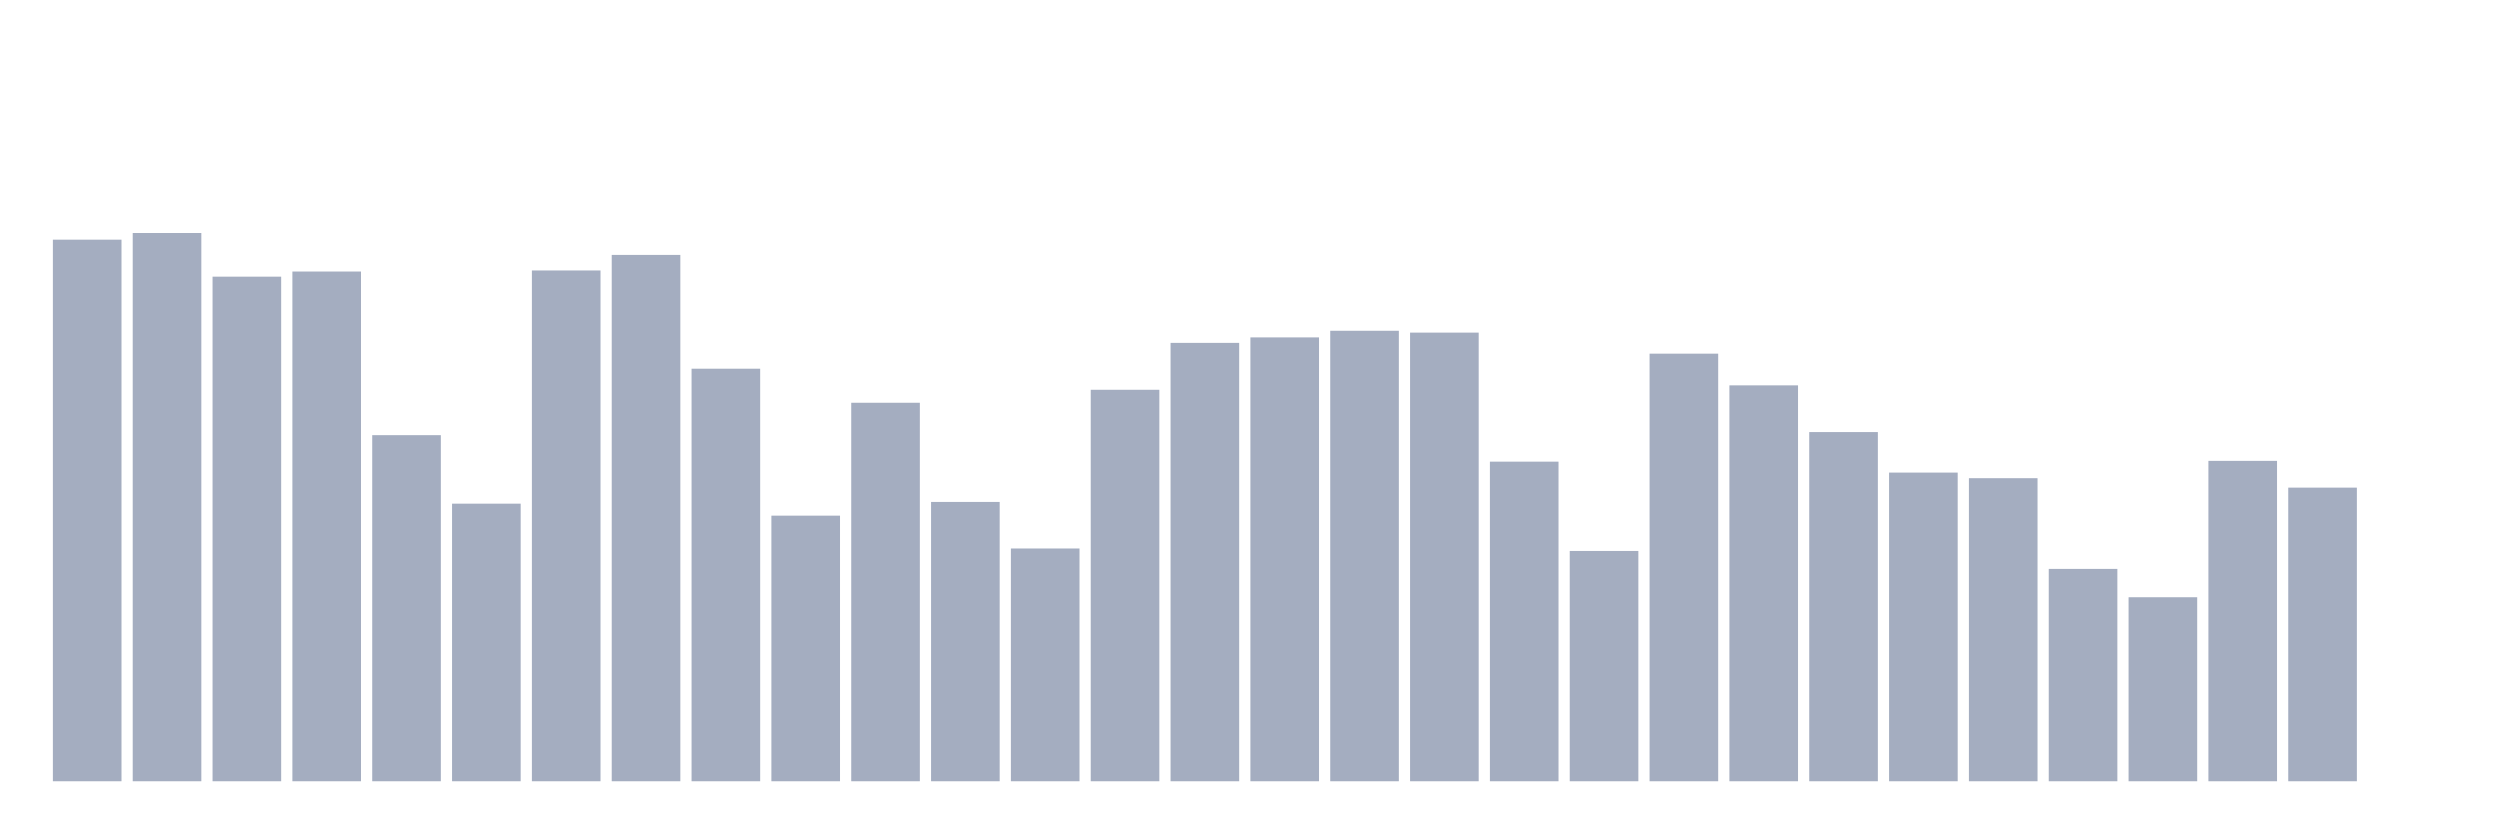
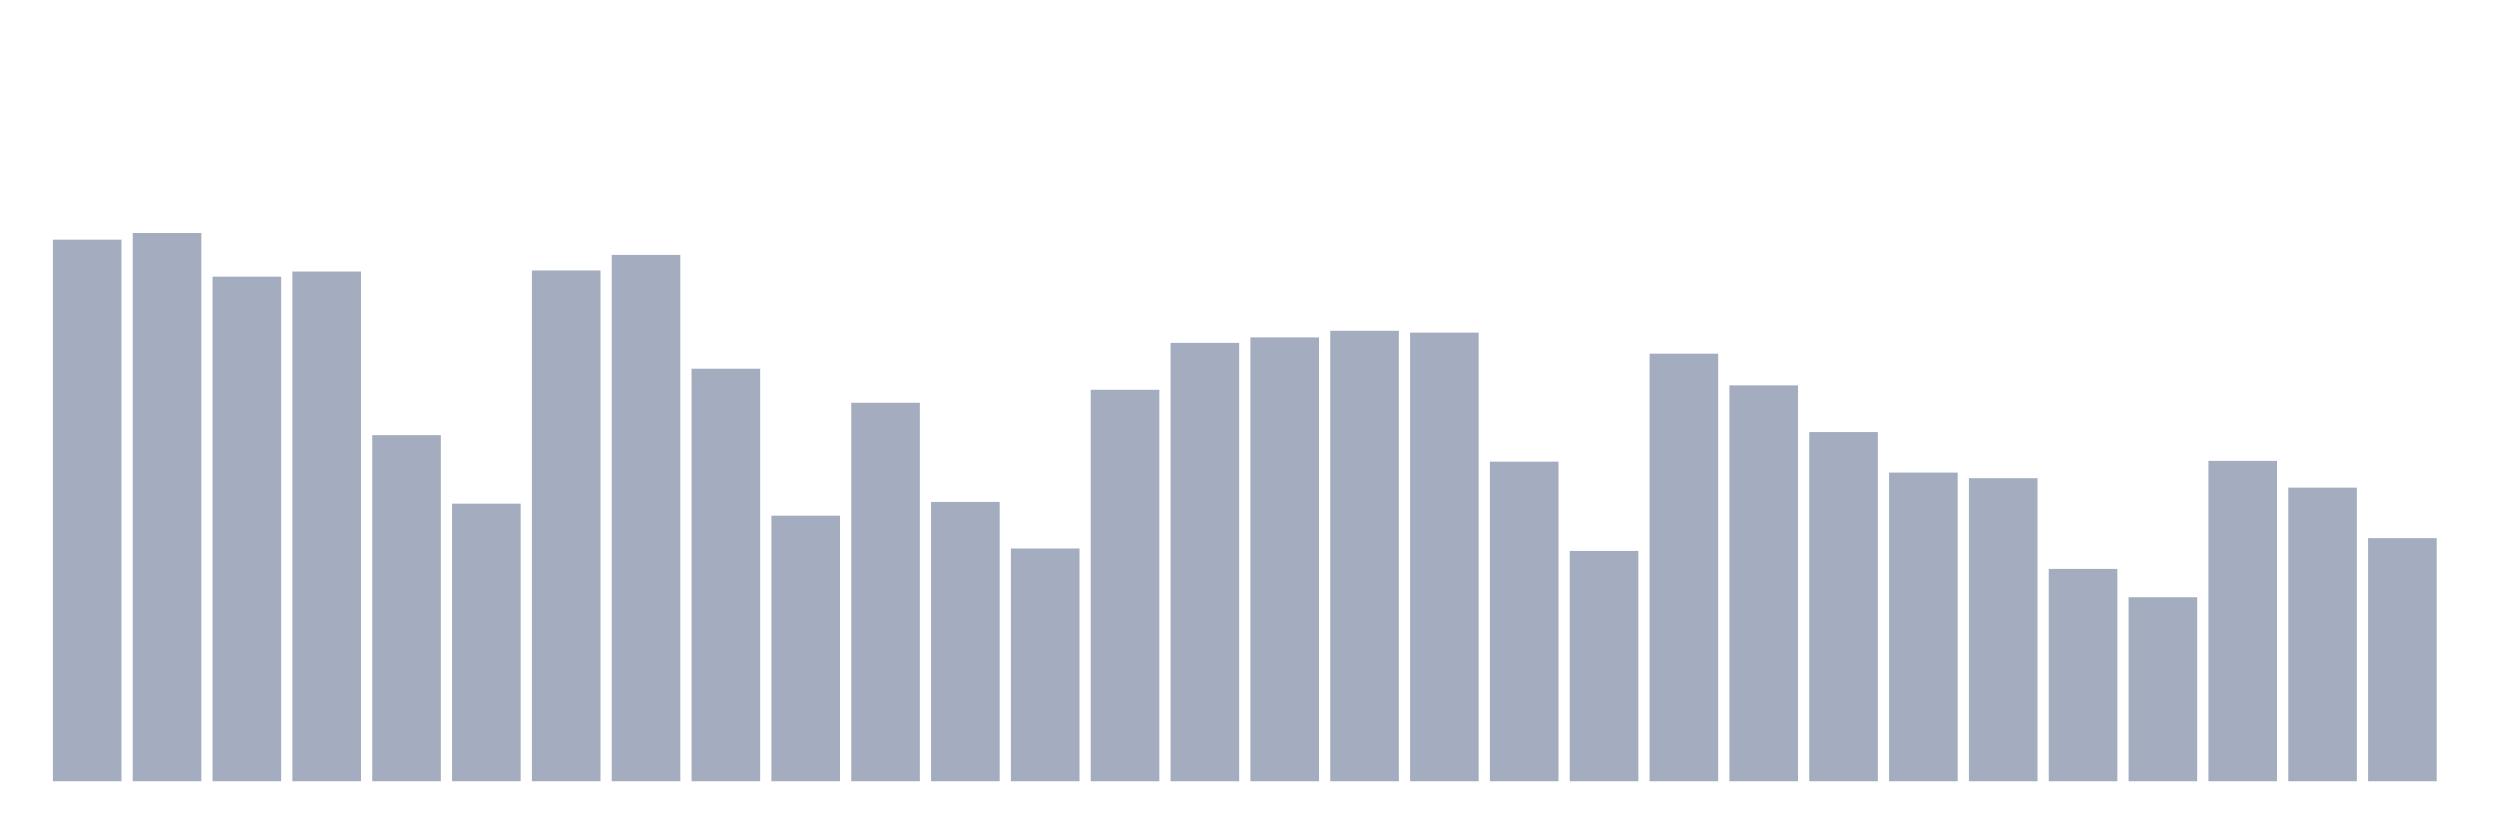
<svg xmlns="http://www.w3.org/2000/svg" viewBox="0 0 480 160">
  <g transform="translate(10,10)">
    <rect class="bar" x="0.153" width="13.175" y="36.016" height="103.984" fill="rgb(164,173,192)" />
    <rect class="bar" x="15.482" width="13.175" y="34.737" height="105.263" fill="rgb(164,173,192)" />
    <rect class="bar" x="30.81" width="13.175" y="43.118" height="96.882" fill="rgb(164,173,192)" />
    <rect class="bar" x="46.138" width="13.175" y="42.133" height="97.867" fill="rgb(164,173,192)" />
    <rect class="bar" x="61.466" width="13.175" y="73.551" height="66.449" fill="rgb(164,173,192)" />
    <rect class="bar" x="76.794" width="13.175" y="86.703" height="53.297" fill="rgb(164,173,192)" />
    <rect class="bar" x="92.123" width="13.175" y="41.929" height="98.071" fill="rgb(164,173,192)" />
    <rect class="bar" x="107.451" width="13.175" y="38.943" height="101.057" fill="rgb(164,173,192)" />
    <rect class="bar" x="122.779" width="13.175" y="60.791" height="79.209" fill="rgb(164,173,192)" />
    <rect class="bar" x="138.107" width="13.175" y="89.005" height="50.995" fill="rgb(164,173,192)" />
    <rect class="bar" x="153.436" width="13.175" y="67.329" height="72.671" fill="rgb(164,173,192)" />
    <rect class="bar" x="168.764" width="13.175" y="86.372" height="53.628" fill="rgb(164,173,192)" />
    <rect class="bar" x="184.092" width="13.175" y="95.31" height="44.69" fill="rgb(164,173,192)" />
    <rect class="bar" x="199.42" width="13.175" y="64.839" height="75.161" fill="rgb(164,173,192)" />
    <rect class="bar" x="214.748" width="13.175" y="55.833" height="84.167" fill="rgb(164,173,192)" />
    <rect class="bar" x="230.077" width="13.175" y="54.78" height="85.22" fill="rgb(164,173,192)" />
    <rect class="bar" x="245.405" width="13.175" y="53.508" height="86.492" fill="rgb(164,173,192)" />
    <rect class="bar" x="260.733" width="13.175" y="53.862" height="86.138" fill="rgb(164,173,192)" />
    <rect class="bar" x="276.061" width="13.175" y="78.637" height="61.363" fill="rgb(164,173,192)" />
    <rect class="bar" x="291.39" width="13.175" y="95.784" height="44.216" fill="rgb(164,173,192)" />
    <rect class="bar" x="306.718" width="13.175" y="57.902" height="82.098" fill="rgb(164,173,192)" />
    <rect class="bar" x="322.046" width="13.175" y="63.989" height="76.011" fill="rgb(164,173,192)" />
    <rect class="bar" x="337.374" width="13.175" y="72.957" height="67.043" fill="rgb(164,173,192)" />
    <rect class="bar" x="352.702" width="13.175" y="80.736" height="59.264" fill="rgb(164,173,192)" />
    <rect class="bar" x="368.031" width="13.175" y="81.812" height="58.188" fill="rgb(164,173,192)" />
    <rect class="bar" x="383.359" width="13.175" y="99.229" height="40.771" fill="rgb(164,173,192)" />
    <rect class="bar" x="398.687" width="13.175" y="104.669" height="35.331" fill="rgb(164,173,192)" />
    <rect class="bar" x="414.015" width="13.175" y="78.487" height="61.513" fill="rgb(164,173,192)" />
    <rect class="bar" x="429.344" width="13.175" y="83.625" height="56.375" fill="rgb(164,173,192)" />
-     <rect class="bar" x="444.672" width="13.175" y="140" height="0" fill="rgb(164,173,192)" />
+     <rect class="bar" x="444.672" width="13.175" y="93.323" height="46.677" fill="rgb(164,173,192)" />
  </g>
</svg>
